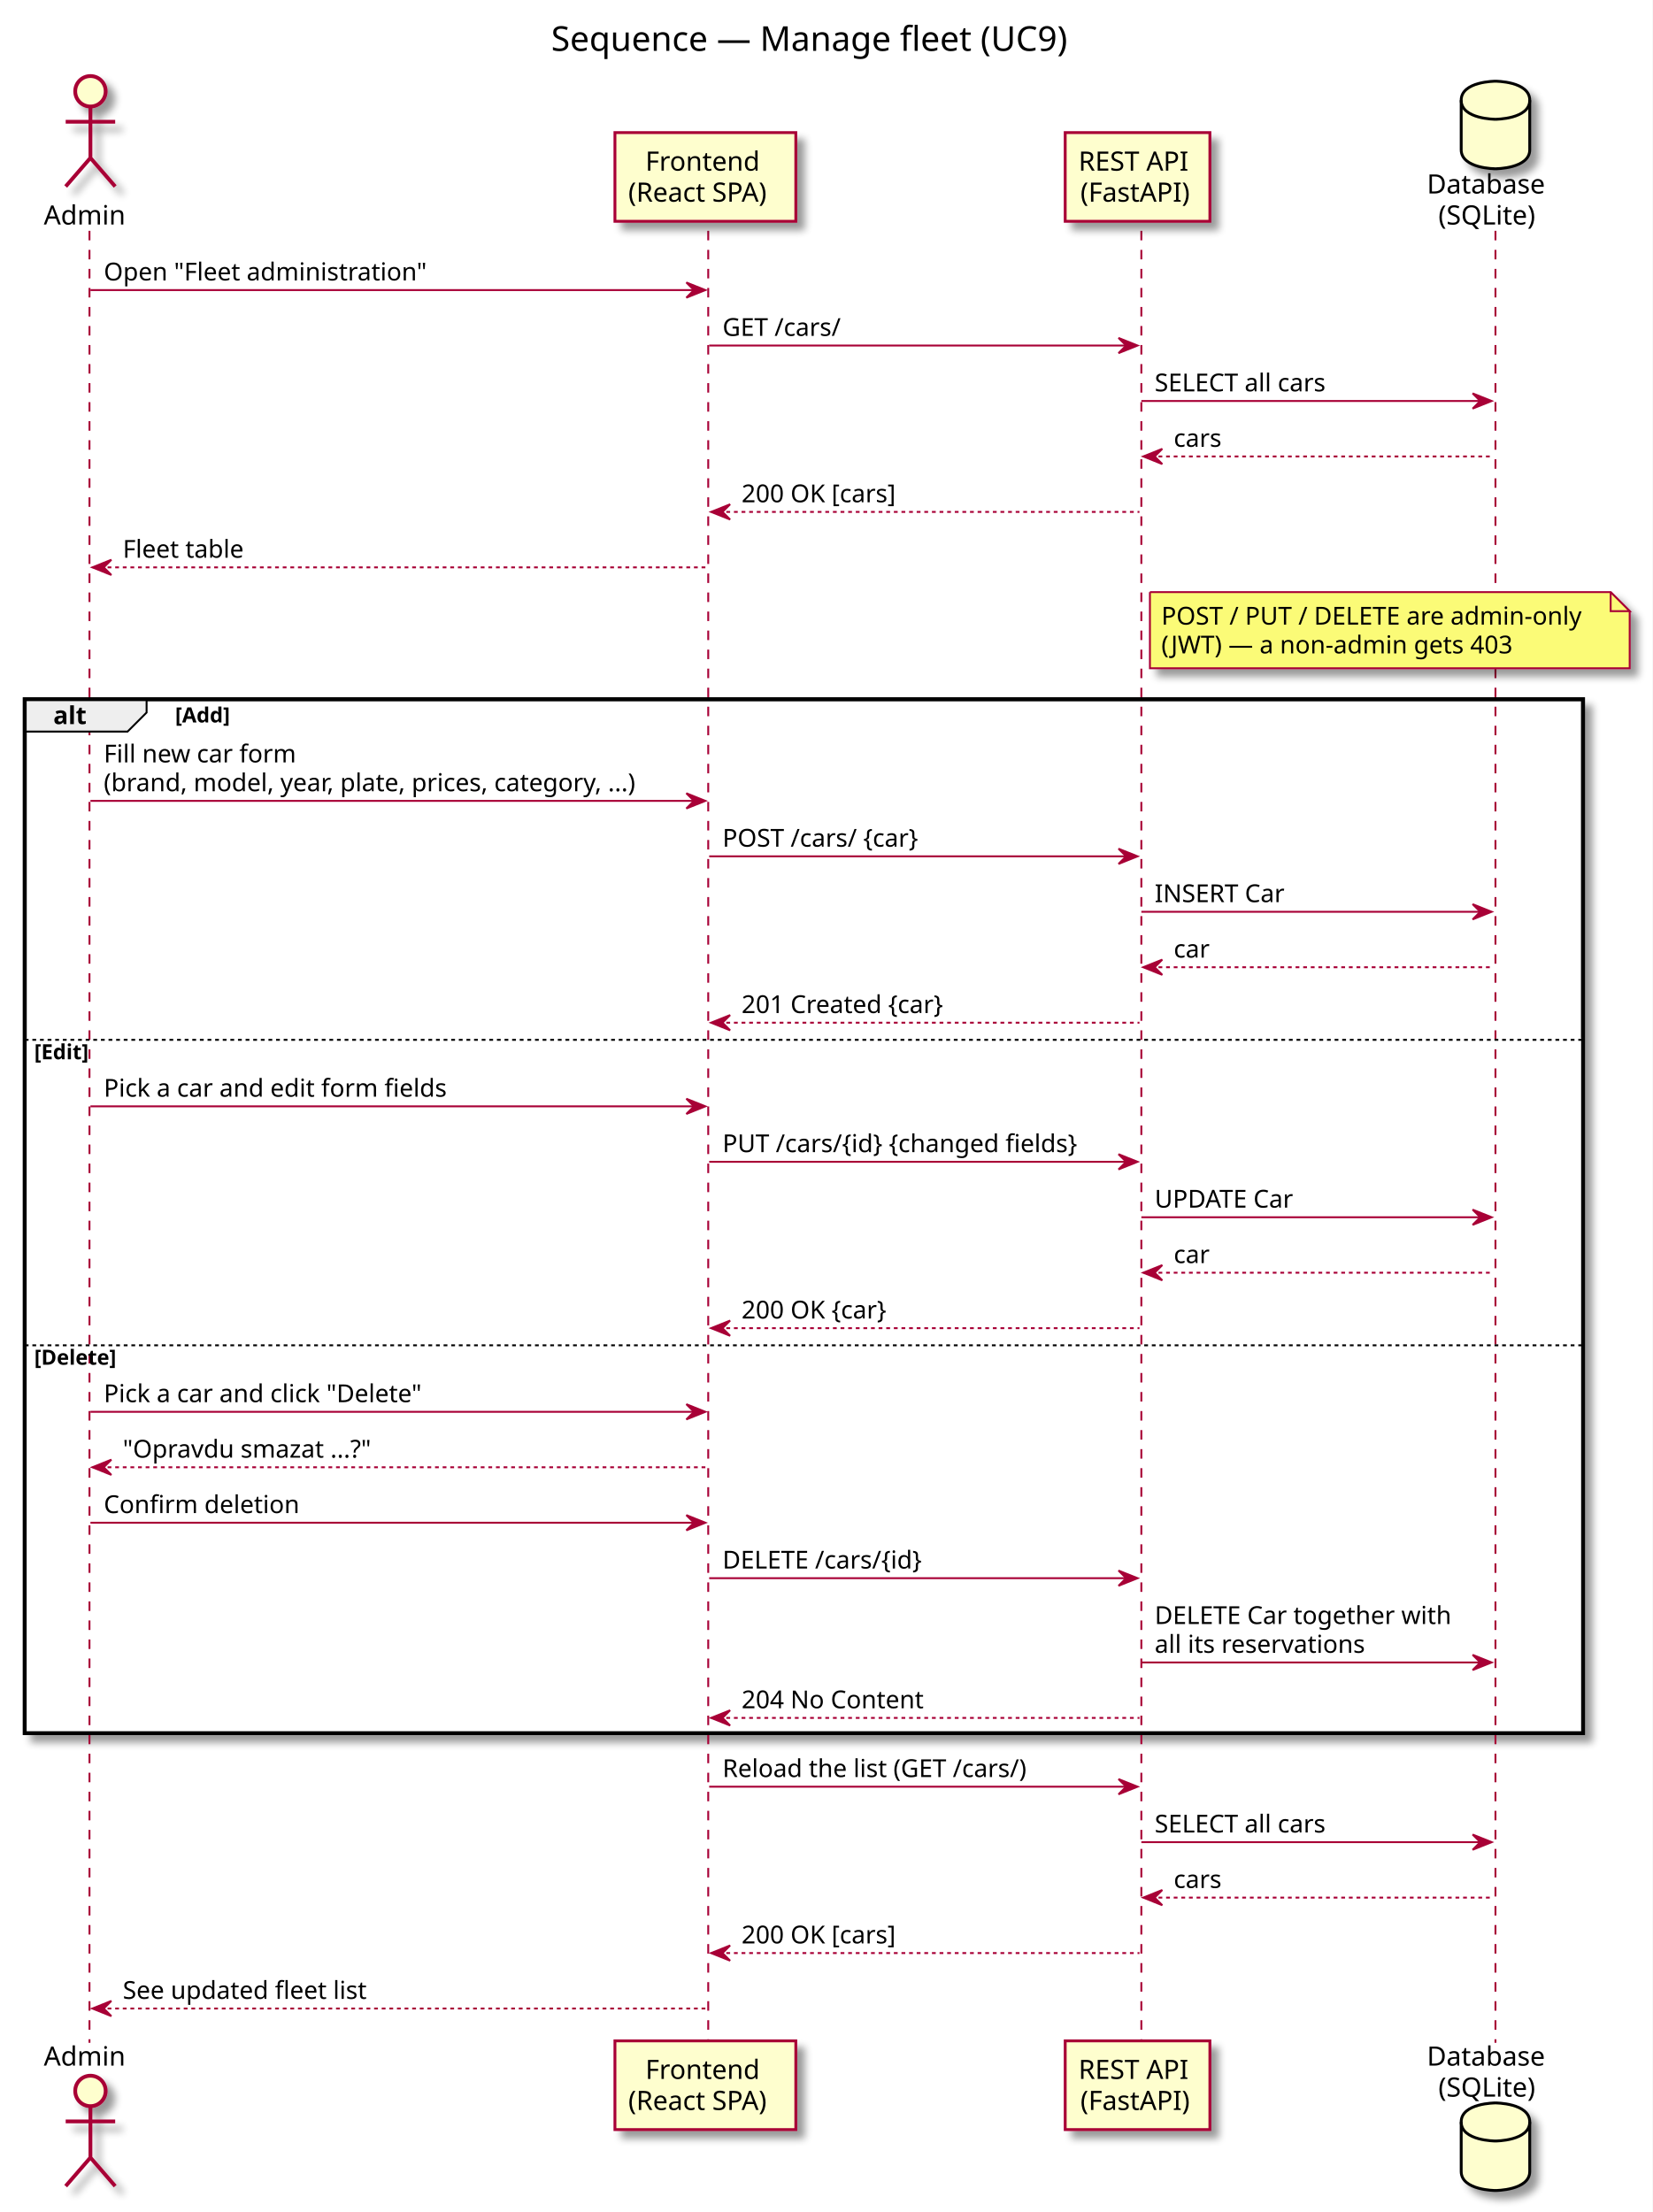
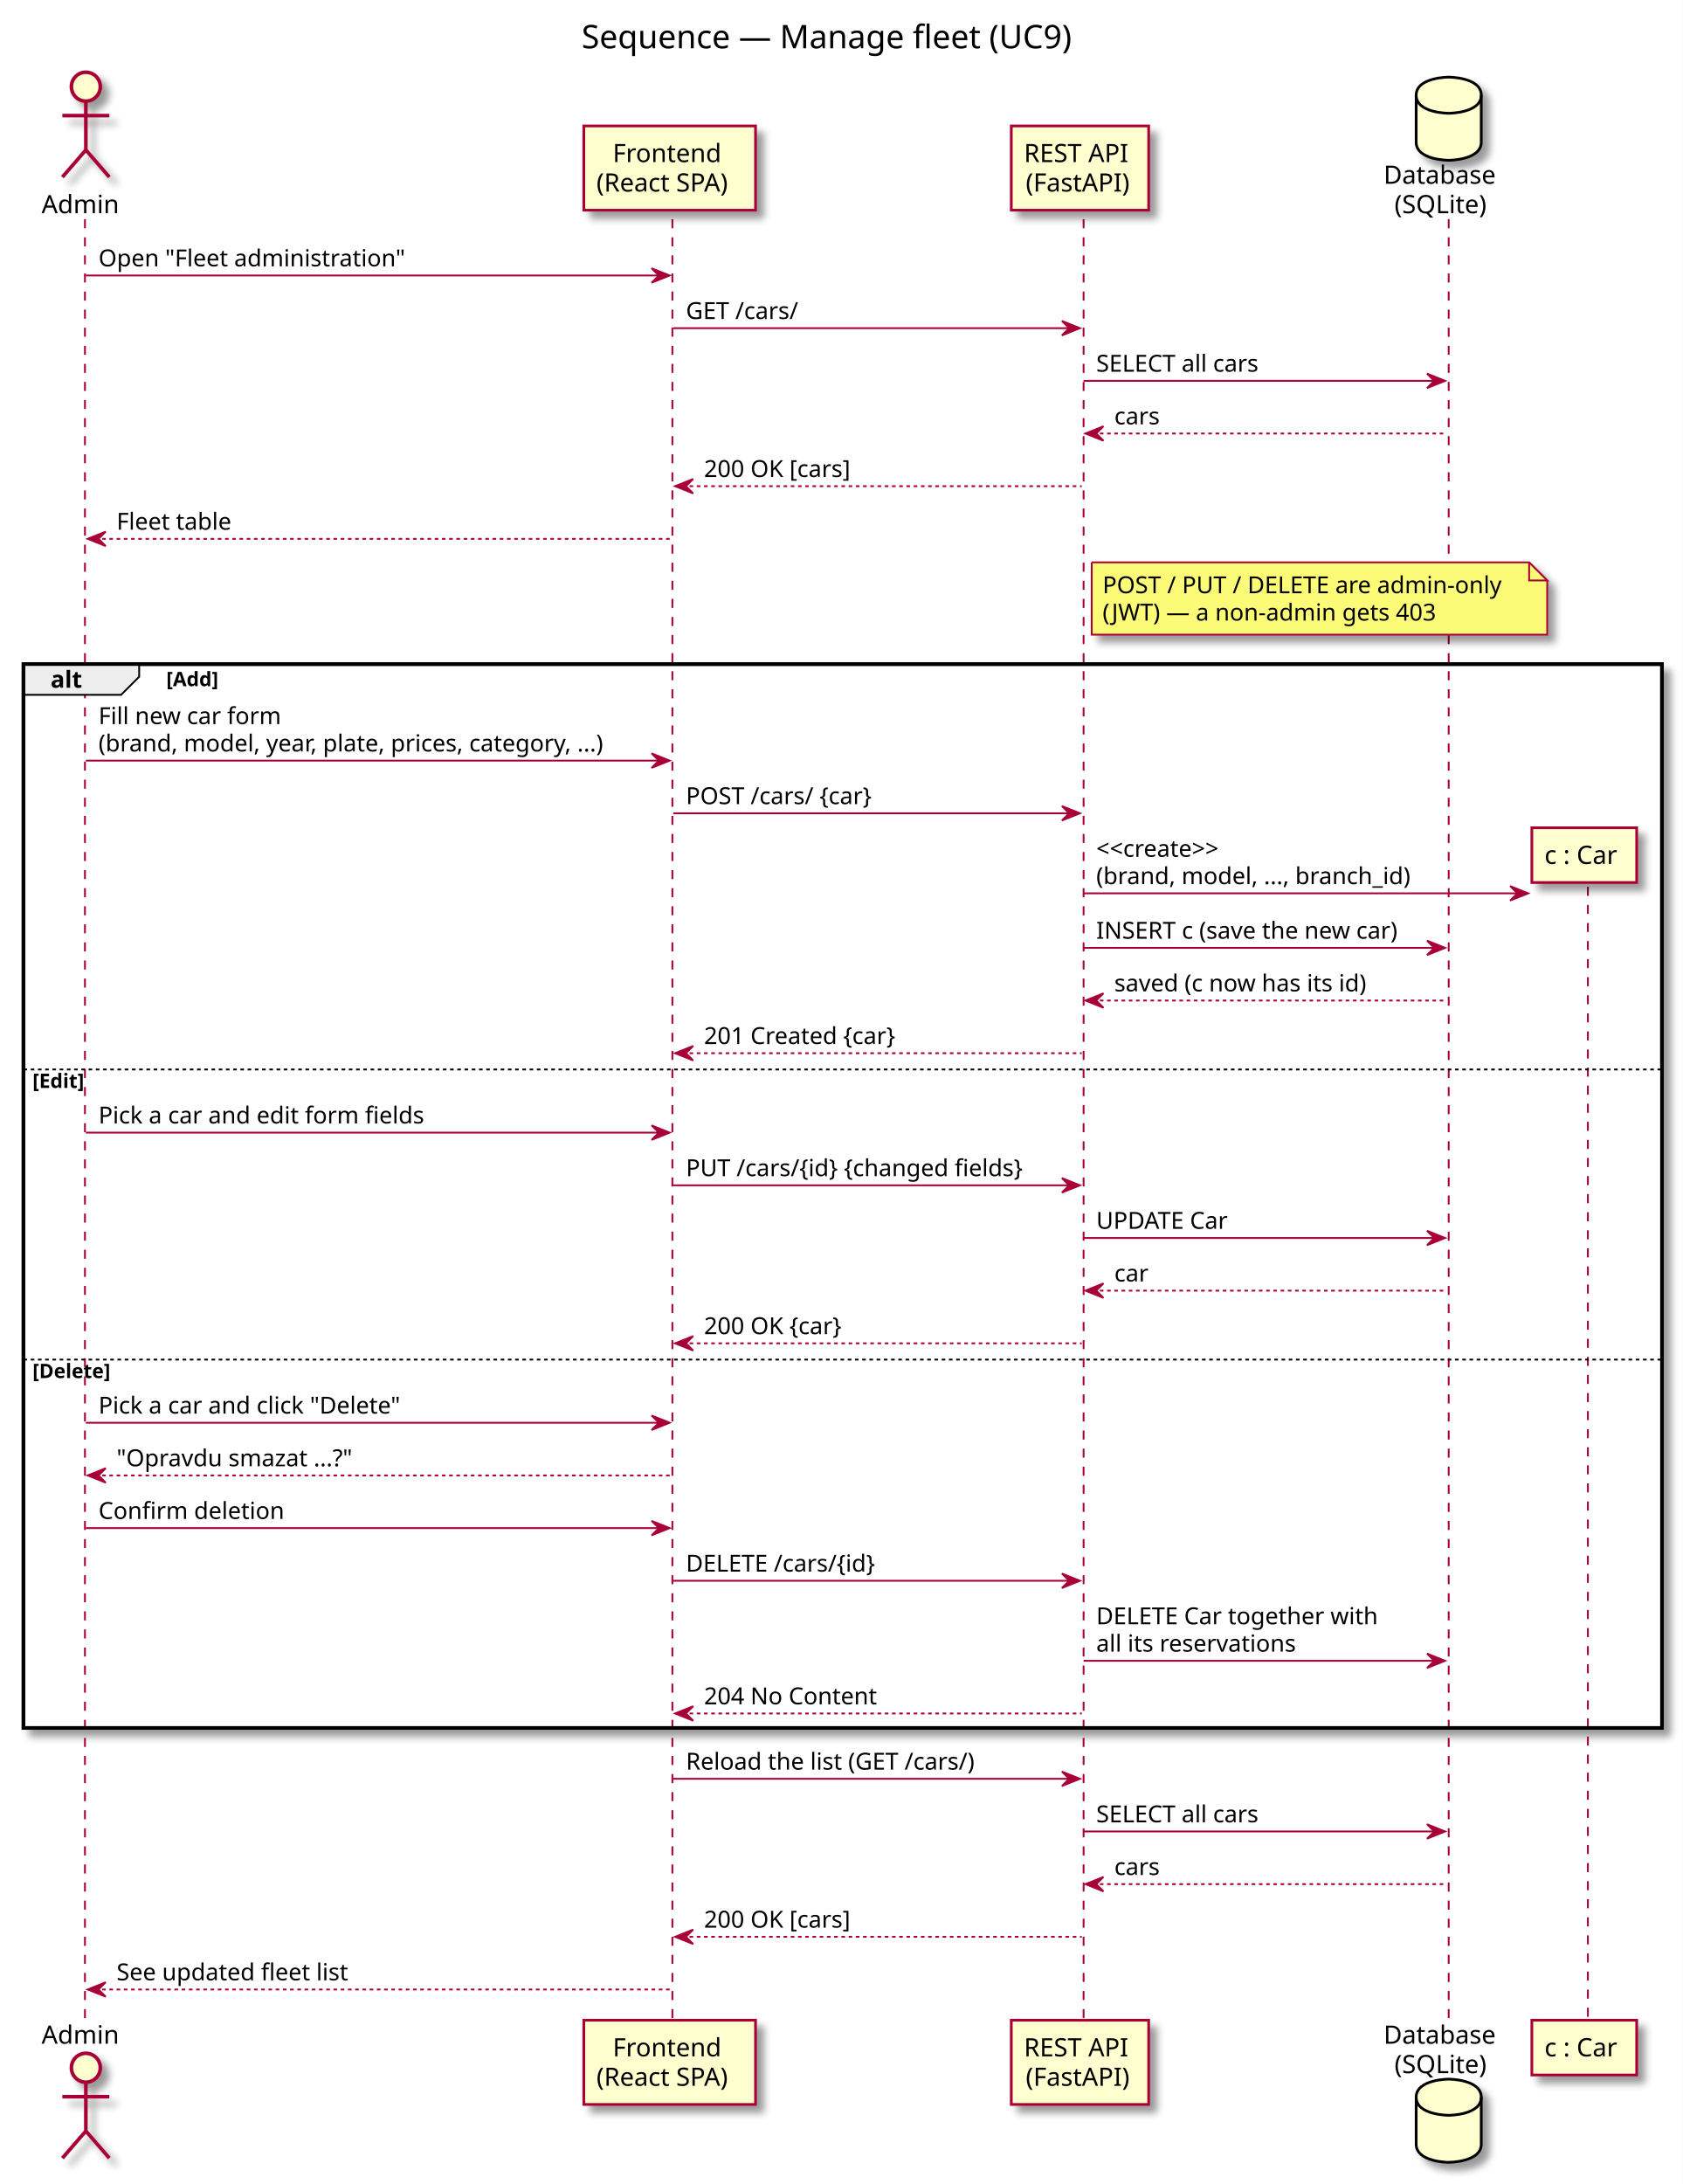
- <svg xmlns="http://www.w3.org/2000/svg" contentScriptType="application/ecmascript" contentStyleType="text/css" height="1162px" preserveAspectRatio="none" style="width:868px;height:1162px;" version="1.1" viewBox="0 0 868 1162" width="868px" zoomAndPan="magnify">
+ <svg xmlns="http://www.w3.org/2000/svg" contentScriptType="application/ecmascript" contentStyleType="text/css" height="1208px" preserveAspectRatio="none" style="width:931px;height:1208px;" version="1.1" viewBox="0 0 931 1208" width="931px" zoomAndPan="magnify">
  <rect width="100%" height="100%" fill="white" />
  <defs>
-     <filter height="300%" id="f1ac528iweirgd" width="300%" x="-1" y="-1">
+     <filter height="300%" id="fcus0icm2f5td" width="300%" x="-1" y="-1">
      <feGaussianBlur result="blurOut" stdDeviation="2.0" />
      <feColorMatrix in="blurOut" result="blurOut2" type="matrix" values="0 0 0 0 0 0 0 0 0 0 0 0 0 0 0 0 0 0 .4 0" />
      <feOffset dx="4.0" dy="4.0" in="blurOut2" result="blurOut3" />
      <feBlend in="SourceGraphic" in2="blurOut3" mode="normal" />
    </filter>
  </defs>
  <g>
-     <text fill="#000000" font-family="sans-serif" font-size="18" lengthAdjust="spacingAndGlyphs" textLength="289" x="289.5" y="26.708">Sequence — Manage fleet (UC9)</text>
-     <rect fill="#FFFFFF" filter="url(#f1ac528iweirgd)" height="543.133" style="stroke: #000000; stroke-width: 2.0;" width="818.5" x="13" y="367.312" />
-     <rect fill="#FFFFFF" height="160.469" style="stroke: none; stroke-width: 1.0;" width="818.5" x="13" y="545.242" />
-     <rect fill="#FFFFFF" height="204.734" style="stroke: none; stroke-width: 1.0;" width="818.5" x="13" y="705.711" />
-     <line style="stroke: #A80036; stroke-width: 1.0; stroke-dasharray: 5.0,5.0;" x1="47" x2="47" y1="121.25" y2="1073.109" />
-     <line style="stroke: #A80036; stroke-width: 1.0; stroke-dasharray: 5.0,5.0;" x1="372" x2="372" y1="121.25" y2="1073.109" />
-     <line style="stroke: #A80036; stroke-width: 1.0; stroke-dasharray: 5.0,5.0;" x1="599.5" x2="599.5" y1="121.25" y2="1073.109" />
-     <line style="stroke: #A80036; stroke-width: 1.0; stroke-dasharray: 5.0,5.0;" x1="785.5" x2="785.5" y1="121.25" y2="1073.109" />
+     <text fill="#000000" font-family="sans-serif" font-size="18" lengthAdjust="spacingAndGlyphs" textLength="289" x="321.75" y="26.708">Sequence — Manage fleet (UC9)</text>
+     <rect fill="#FFFFFF" filter="url(#fcus0icm2f5td)" height="588.43" style="stroke: #000000; stroke-width: 2.0;" width="906.5" x="13" y="367.312" />
+     <rect fill="#FFFFFF" height="160.469" style="stroke: none; stroke-width: 1.0;" width="906.5" x="13" y="590.539" />
+     <rect fill="#FFFFFF" height="204.734" style="stroke: none; stroke-width: 1.0;" width="906.5" x="13" y="751.008" />
+     <line style="stroke: #A80036; stroke-width: 1.0; stroke-dasharray: 5.0,5.0;" x1="47" x2="47" y1="121.25" y2="1118.406" />
+     <line style="stroke: #A80036; stroke-width: 1.0; stroke-dasharray: 5.0,5.0;" x1="372" x2="372" y1="121.25" y2="1118.406" />
+     <line style="stroke: #A80036; stroke-width: 1.0; stroke-dasharray: 5.0,5.0;" x1="599.5" x2="599.5" y1="121.25" y2="1118.406" />
+     <line style="stroke: #A80036; stroke-width: 1.0; stroke-dasharray: 5.0,5.0;" x1="801.5" x2="801.5" y1="121.25" y2="1118.406" />
+     <line style="stroke: #A80036; stroke-width: 1.0; stroke-dasharray: 5.0,5.0;" x1="878.5" x2="878.5" y1="490.492" y2="1118.406" />
    <text fill="#000000" font-family="sans-serif" font-size="14" lengthAdjust="spacingAndGlyphs" textLength="43" x="23" y="117.948">Admin</text>
-     <ellipse cx="47.5" cy="47.953" fill="#FEFECE" filter="url(#f1ac528iweirgd)" rx="8" ry="8" style="stroke: #A80036; stroke-width: 2.0;" />
-     <path d="M47.5,55.953 L47.5,82.953 M34.5,63.953 L60.5,63.953 M47.5,82.953 L34.5,97.953 M47.5,82.953 L60.5,97.953 " fill="none" filter="url(#f1ac528iweirgd)" style="stroke: #A80036; stroke-width: 2.0;" />
-     <text fill="#000000" font-family="sans-serif" font-size="14" lengthAdjust="spacingAndGlyphs" textLength="43" x="23" y="1085.104">Admin</text>
-     <ellipse cx="47.5" cy="1098.406" fill="#FEFECE" filter="url(#f1ac528iweirgd)" rx="8" ry="8" style="stroke: #A80036; stroke-width: 2.0;" />
-     <path d="M47.5,1106.406 L47.5,1133.406 M34.5,1114.406 L60.5,1114.406 M47.5,1133.406 L34.5,1148.406 M47.5,1133.406 L60.5,1148.406 " fill="none" filter="url(#f1ac528iweirgd)" style="stroke: #A80036; stroke-width: 2.0;" />
-     <rect fill="#FEFECE" filter="url(#f1ac528iweirgd)" height="46.594" style="stroke: #A80036; stroke-width: 1.5;" width="95" x="323" y="69.656" />
+     <ellipse cx="47.5" cy="47.953" fill="#FEFECE" filter="url(#fcus0icm2f5td)" rx="8" ry="8" style="stroke: #A80036; stroke-width: 2.0;" />
+     <path d="M47.5,55.953 L47.5,82.953 M34.5,63.953 L60.5,63.953 M47.5,82.953 L34.5,97.953 M47.5,82.953 L60.5,97.953 " fill="none" filter="url(#fcus0icm2f5td)" style="stroke: #A80036; stroke-width: 2.0;" />
+     <text fill="#000000" font-family="sans-serif" font-size="14" lengthAdjust="spacingAndGlyphs" textLength="43" x="23" y="1130.401">Admin</text>
+     <ellipse cx="47.5" cy="1143.703" fill="#FEFECE" filter="url(#fcus0icm2f5td)" rx="8" ry="8" style="stroke: #A80036; stroke-width: 2.0;" />
+     <path d="M47.5,1151.703 L47.5,1178.703 M34.5,1159.703 L60.5,1159.703 M47.5,1178.703 L34.5,1193.703 M47.5,1178.703 L60.5,1193.703 " fill="none" filter="url(#fcus0icm2f5td)" style="stroke: #A80036; stroke-width: 2.0;" />
+     <rect fill="#FEFECE" filter="url(#fcus0icm2f5td)" height="46.594" style="stroke: #A80036; stroke-width: 1.5;" width="95" x="323" y="69.656" />
    <text fill="#000000" font-family="sans-serif" font-size="14" lengthAdjust="spacingAndGlyphs" textLength="63" x="339" y="89.651">Frontend</text>
    <text fill="#000000" font-family="sans-serif" font-size="14" lengthAdjust="spacingAndGlyphs" textLength="81" x="330" y="105.948">(React SPA)</text>
-     <rect fill="#FEFECE" filter="url(#f1ac528iweirgd)" height="46.594" style="stroke: #A80036; stroke-width: 1.5;" width="95" x="323" y="1072.109" />
-     <text fill="#000000" font-family="sans-serif" font-size="14" lengthAdjust="spacingAndGlyphs" textLength="63" x="339" y="1092.104">Frontend</text>
-     <text fill="#000000" font-family="sans-serif" font-size="14" lengthAdjust="spacingAndGlyphs" textLength="81" x="330" y="1108.401">(React SPA)</text>
-     <rect fill="#FEFECE" filter="url(#f1ac528iweirgd)" height="46.594" style="stroke: #A80036; stroke-width: 1.5;" width="76" x="559.5" y="69.656" />
+     <rect fill="#FEFECE" filter="url(#fcus0icm2f5td)" height="46.594" style="stroke: #A80036; stroke-width: 1.5;" width="95" x="323" y="1117.406" />
+     <text fill="#000000" font-family="sans-serif" font-size="14" lengthAdjust="spacingAndGlyphs" textLength="63" x="339" y="1137.401">Frontend</text>
+     <text fill="#000000" font-family="sans-serif" font-size="14" lengthAdjust="spacingAndGlyphs" textLength="81" x="330" y="1153.698">(React SPA)</text>
+     <rect fill="#FEFECE" filter="url(#fcus0icm2f5td)" height="46.594" style="stroke: #A80036; stroke-width: 1.5;" width="76" x="559.5" y="69.656" />
    <text fill="#000000" font-family="sans-serif" font-size="14" lengthAdjust="spacingAndGlyphs" textLength="62" x="566.5" y="89.651">REST API</text>
    <text fill="#000000" font-family="sans-serif" font-size="14" lengthAdjust="spacingAndGlyphs" textLength="60" x="567.5" y="105.948">(FastAPI)</text>
-     <rect fill="#FEFECE" filter="url(#f1ac528iweirgd)" height="46.594" style="stroke: #A80036; stroke-width: 1.5;" width="76" x="559.5" y="1072.109" />
-     <text fill="#000000" font-family="sans-serif" font-size="14" lengthAdjust="spacingAndGlyphs" textLength="62" x="566.5" y="1092.104">REST API</text>
-     <text fill="#000000" font-family="sans-serif" font-size="14" lengthAdjust="spacingAndGlyphs" textLength="60" x="567.5" y="1108.401">(FastAPI)</text>
-     <text fill="#000000" font-family="sans-serif" font-size="14" lengthAdjust="spacingAndGlyphs" textLength="66" x="749.5" y="101.651">Database</text>
-     <text fill="#000000" font-family="sans-serif" font-size="14" lengthAdjust="spacingAndGlyphs" textLength="54" x="755.5" y="117.948">(SQLite)</text>
-     <path d="M767.5,52.656 C767.5,42.656 785.5,42.656 785.5,42.656 C785.5,42.656 803.5,42.656 803.5,52.656 L803.5,78.656 C803.5,88.656 785.5,88.656 785.5,88.656 C785.5,88.656 767.5,88.656 767.5,78.656 L767.5,52.656 " fill="#FEFECE" filter="url(#f1ac528iweirgd)" style="stroke: #000000; stroke-width: 1.5;" />
-     <path d="M767.5,52.656 C767.5,62.656 785.5,62.656 785.5,62.656 C785.5,62.656 803.5,62.656 803.5,52.656 " fill="none" style="stroke: #000000; stroke-width: 1.5;" />
-     <text fill="#000000" font-family="sans-serif" font-size="14" lengthAdjust="spacingAndGlyphs" textLength="66" x="749.5" y="1085.104">Database</text>
-     <text fill="#000000" font-family="sans-serif" font-size="14" lengthAdjust="spacingAndGlyphs" textLength="54" x="755.5" y="1101.401">(SQLite)</text>
-     <path d="M767.5,1114.703 C767.5,1104.703 785.5,1104.703 785.5,1104.703 C785.5,1104.703 803.5,1104.703 803.5,1114.703 L803.5,1140.703 C803.5,1150.703 785.5,1150.703 785.5,1150.703 C785.5,1150.703 767.5,1150.703 767.5,1140.703 L767.5,1114.703 " fill="#FEFECE" filter="url(#f1ac528iweirgd)" style="stroke: #000000; stroke-width: 1.5;" />
-     <path d="M767.5,1114.703 C767.5,1124.703 785.5,1124.703 785.5,1124.703 C785.5,1124.703 803.5,1124.703 803.5,1114.703 " fill="none" style="stroke: #000000; stroke-width: 1.5;" />
+     <rect fill="#FEFECE" filter="url(#fcus0icm2f5td)" height="46.594" style="stroke: #A80036; stroke-width: 1.5;" width="76" x="559.5" y="1117.406" />
+     <text fill="#000000" font-family="sans-serif" font-size="14" lengthAdjust="spacingAndGlyphs" textLength="62" x="566.5" y="1137.401">REST API</text>
+     <text fill="#000000" font-family="sans-serif" font-size="14" lengthAdjust="spacingAndGlyphs" textLength="60" x="567.5" y="1153.698">(FastAPI)</text>
+     <text fill="#000000" font-family="sans-serif" font-size="14" lengthAdjust="spacingAndGlyphs" textLength="66" x="765.5" y="101.651">Database</text>
+     <text fill="#000000" font-family="sans-serif" font-size="14" lengthAdjust="spacingAndGlyphs" textLength="54" x="771.5" y="117.948">(SQLite)</text>
+     <path d="M783.5,52.656 C783.5,42.656 801.5,42.656 801.5,42.656 C801.5,42.656 819.5,42.656 819.5,52.656 L819.5,78.656 C819.5,88.656 801.5,88.656 801.5,88.656 C801.5,88.656 783.5,88.656 783.5,78.656 L783.5,52.656 " fill="#FEFECE" filter="url(#fcus0icm2f5td)" style="stroke: #000000; stroke-width: 1.5;" />
+     <path d="M783.5,52.656 C783.5,62.656 801.5,62.656 801.5,62.656 C801.5,62.656 819.5,62.656 819.5,52.656 " fill="none" style="stroke: #000000; stroke-width: 1.5;" />
+     <text fill="#000000" font-family="sans-serif" font-size="14" lengthAdjust="spacingAndGlyphs" textLength="66" x="765.5" y="1130.401">Database</text>
+     <text fill="#000000" font-family="sans-serif" font-size="14" lengthAdjust="spacingAndGlyphs" textLength="54" x="771.5" y="1146.698">(SQLite)</text>
+     <path d="M783.5,1160 C783.5,1150 801.5,1150 801.5,1150 C801.5,1150 819.5,1150 819.5,1160 L819.5,1186 C819.5,1196 801.5,1196 801.5,1196 C801.5,1196 783.5,1196 783.5,1186 L783.5,1160 " fill="#FEFECE" filter="url(#fcus0icm2f5td)" style="stroke: #000000; stroke-width: 1.5;" />
+     <path d="M783.5,1160 C783.5,1170 801.5,1170 801.5,1170 C801.5,1170 819.5,1170 819.5,1160 " fill="none" style="stroke: #000000; stroke-width: 1.5;" />
+     <rect fill="#FEFECE" filter="url(#fcus0icm2f5td)" height="30.297" style="stroke: #A80036; stroke-width: 1.5;" width="58" x="847.5" y="1117.406" />
+     <text fill="#000000" font-family="sans-serif" font-size="14" lengthAdjust="spacingAndGlyphs" textLength="44" x="854.5" y="1137.401">c : Car</text>
    <polygon fill="#A80036" points="360.5,148.383,370.5,152.383,360.5,156.383,364.5,152.383" style="stroke: #A80036; stroke-width: 1.0;" />
    <line style="stroke: #A80036; stroke-width: 1.0;" x1="47.5" x2="366.5" y1="152.383" y2="152.383" />
    <text fill="#000000" font-family="sans-serif" font-size="13" lengthAdjust="spacingAndGlyphs" textLength="175" x="54.5" y="147.317">Open "Fleet administration"</text>
    <polygon fill="#A80036" points="587.5,177.516,597.5,181.516,587.5,185.516,591.5,181.516" style="stroke: #A80036; stroke-width: 1.0;" />
    <line style="stroke: #A80036; stroke-width: 1.0;" x1="372.5" x2="593.5" y1="181.516" y2="181.516" />
    <text fill="#000000" font-family="sans-serif" font-size="13" lengthAdjust="spacingAndGlyphs" textLength="64" x="379.5" y="176.45">GET /cars/</text>
-     <polygon fill="#A80036" points="773.5,206.648,783.5,210.648,773.5,214.648,777.5,210.648" style="stroke: #A80036; stroke-width: 1.0;" />
-     <line style="stroke: #A80036; stroke-width: 1.0;" x1="599.5" x2="779.5" y1="210.648" y2="210.648" />
+     <polygon fill="#A80036" points="789.5,206.648,799.5,210.648,789.5,214.648,793.5,210.648" style="stroke: #A80036; stroke-width: 1.0;" />
+     <line style="stroke: #A80036; stroke-width: 1.0;" x1="599.5" x2="795.5" y1="210.648" y2="210.648" />
    <text fill="#000000" font-family="sans-serif" font-size="13" lengthAdjust="spacingAndGlyphs" textLength="97" x="606.5" y="205.583">SELECT all cars</text>
    <polygon fill="#A80036" points="610.5,235.781,600.5,239.781,610.5,243.781,606.5,239.781" style="stroke: #A80036; stroke-width: 1.0;" />
-     <line style="stroke: #A80036; stroke-width: 1.0; stroke-dasharray: 2.0,2.0;" x1="604.5" x2="784.5" y1="239.781" y2="239.781" />
+     <line style="stroke: #A80036; stroke-width: 1.0; stroke-dasharray: 2.0,2.0;" x1="604.5" x2="800.5" y1="239.781" y2="239.781" />
    <text fill="#000000" font-family="sans-serif" font-size="13" lengthAdjust="spacingAndGlyphs" textLength="27" x="616.5" y="234.715">cars</text>
    <polygon fill="#A80036" points="383.5,264.914,373.5,268.914,383.5,272.914,379.5,268.914" style="stroke: #A80036; stroke-width: 1.0;" />
    <line style="stroke: #A80036; stroke-width: 1.0; stroke-dasharray: 2.0,2.0;" x1="377.5" x2="598.5" y1="268.914" y2="268.914" />
    <text fill="#000000" font-family="sans-serif" font-size="13" lengthAdjust="spacingAndGlyphs" textLength="87" x="389.5" y="263.848">200 OK [cars]</text>
    <polygon fill="#A80036" points="58.5,294.047,48.5,298.047,58.5,302.047,54.5,298.047" style="stroke: #A80036; stroke-width: 1.0;" />
    <line style="stroke: #A80036; stroke-width: 1.0; stroke-dasharray: 2.0,2.0;" x1="52.5" x2="371.5" y1="298.047" y2="298.047" />
    <text fill="#000000" font-family="sans-serif" font-size="13" lengthAdjust="spacingAndGlyphs" textLength="67" x="64.5" y="292.981">Fleet table</text>
-     <path d="M604,311.047 L604,351.047 L856,351.047 L856,321.047 L846,311.047 L604,311.047 " fill="#FBFB77" filter="url(#f1ac528iweirgd)" style="stroke: #A80036; stroke-width: 1.0;" />
+     <path d="M604,311.047 L604,351.047 L856,351.047 L856,321.047 L846,311.047 L604,311.047 " fill="#FBFB77" filter="url(#fcus0icm2f5td)" style="stroke: #A80036; stroke-width: 1.0;" />
    <path d="M846,311.047 L846,321.047 L856,321.047 L846,311.047 " fill="#FBFB77" style="stroke: #A80036; stroke-width: 1.0;" />
    <text fill="#000000" font-family="sans-serif" font-size="13" lengthAdjust="spacingAndGlyphs" textLength="231" x="610" y="328.114">POST / PUT / DELETE are admin-only</text>
    <text fill="#000000" font-family="sans-serif" font-size="13" lengthAdjust="spacingAndGlyphs" textLength="193" x="610" y="343.247">(JWT) — a non-admin gets 403</text>
    <path d="M13,367.312 L77,367.312 L77,374.312 L67,384.312 L13,384.312 L13,367.312 " fill="#EEEEEE" style="stroke: #000000; stroke-width: 1.0;" />
-     <rect fill="none" height="543.133" style="stroke: #000000; stroke-width: 2.0;" width="818.5" x="13" y="367.312" />
+     <rect fill="none" height="588.43" style="stroke: #000000; stroke-width: 2.0;" width="906.5" x="13" y="367.312" />
    <text fill="#000000" font-family="sans-serif" font-size="13" font-weight="bold" lengthAdjust="spacingAndGlyphs" textLength="19" x="28" y="380.379">alt</text>
    <text fill="#000000" font-family="sans-serif" font-size="11" font-weight="bold" lengthAdjust="spacingAndGlyphs" textLength="34" x="92" y="379.523">[Add]</text>
    <polygon fill="#A80036" points="360.5,416.711,370.5,420.711,360.5,424.711,364.5,420.711" style="stroke: #A80036; stroke-width: 1.0;" />
    <line style="stroke: #A80036; stroke-width: 1.0;" x1="47.5" x2="366.5" y1="420.711" y2="420.711" />
    <text fill="#000000" font-family="sans-serif" font-size="13" lengthAdjust="spacingAndGlyphs" textLength="103" x="54.5" y="400.512">Fill new car form</text>
    <text fill="#000000" font-family="sans-serif" font-size="13" lengthAdjust="spacingAndGlyphs" textLength="301" x="54.5" y="415.645">(brand, model, year, plate, prices, category, ...)</text>
    <polygon fill="#A80036" points="587.5,445.844,597.5,449.844,587.5,453.844,591.5,449.844" style="stroke: #A80036; stroke-width: 1.0;" />
    <line style="stroke: #A80036; stroke-width: 1.0;" x1="372.5" x2="593.5" y1="449.844" y2="449.844" />
    <text fill="#000000" font-family="sans-serif" font-size="13" lengthAdjust="spacingAndGlyphs" textLength="113" x="379.5" y="444.778">POST /cars/ {car}</text>
-     <polygon fill="#A80036" points="773.5,474.977,783.5,478.977,773.5,482.977,777.5,478.977" style="stroke: #A80036; stroke-width: 1.0;" />
-     <line style="stroke: #A80036; stroke-width: 1.0;" x1="599.5" x2="779.5" y1="478.977" y2="478.977" />
-     <text fill="#000000" font-family="sans-serif" font-size="13" lengthAdjust="spacingAndGlyphs" textLength="71" x="606.5" y="473.911">INSERT Car</text>
-     <polygon fill="#A80036" points="610.5,504.109,600.5,508.109,610.5,512.109,606.5,508.109" style="stroke: #A80036; stroke-width: 1.0;" />
-     <line style="stroke: #A80036; stroke-width: 1.0; stroke-dasharray: 2.0,2.0;" x1="604.5" x2="784.5" y1="508.109" y2="508.109" />
-     <text fill="#000000" font-family="sans-serif" font-size="13" lengthAdjust="spacingAndGlyphs" textLength="20" x="616.5" y="503.043">car</text>
-     <polygon fill="#A80036" points="383.5,533.242,373.5,537.242,383.5,541.242,379.5,537.242" style="stroke: #A80036; stroke-width: 1.0;" />
-     <line style="stroke: #A80036; stroke-width: 1.0; stroke-dasharray: 2.0,2.0;" x1="377.5" x2="598.5" y1="537.242" y2="537.242" />
-     <text fill="#000000" font-family="sans-serif" font-size="13" lengthAdjust="spacingAndGlyphs" textLength="119" x="389.5" y="532.176">201 Created {car}</text>
-     <line style="stroke: #000000; stroke-width: 1.0; stroke-dasharray: 2.0,2.0;" x1="13" x2="831.5" y1="546.242" y2="546.242" />
-     <text fill="#000000" font-family="sans-serif" font-size="11" font-weight="bold" lengthAdjust="spacingAndGlyphs" textLength="35" x="18" y="556.453">[Edit]</text>
-     <polygon fill="#A80036" points="360.5,577.18,370.5,581.18,360.5,585.18,364.5,581.18" style="stroke: #A80036; stroke-width: 1.0;" />
-     <line style="stroke: #A80036; stroke-width: 1.0;" x1="47.5" x2="366.5" y1="581.18" y2="581.18" />
-     <text fill="#000000" font-family="sans-serif" font-size="13" lengthAdjust="spacingAndGlyphs" textLength="188" x="54.5" y="576.114">Pick a car and edit form fields</text>
-     <polygon fill="#A80036" points="587.5,606.312,597.5,610.312,587.5,614.312,591.5,610.312" style="stroke: #A80036; stroke-width: 1.0;" />
-     <line style="stroke: #A80036; stroke-width: 1.0;" x1="372.5" x2="593.5" y1="610.312" y2="610.312" />
-     <text fill="#000000" font-family="sans-serif" font-size="13" lengthAdjust="spacingAndGlyphs" textLength="203" x="379.5" y="605.247">PUT /cars/{id} {changed fields}</text>
-     <polygon fill="#A80036" points="773.5,635.445,783.5,639.445,773.5,643.445,777.5,639.445" style="stroke: #A80036; stroke-width: 1.0;" />
-     <line style="stroke: #A80036; stroke-width: 1.0;" x1="599.5" x2="779.5" y1="639.445" y2="639.445" />
-     <text fill="#000000" font-family="sans-serif" font-size="13" lengthAdjust="spacingAndGlyphs" textLength="78" x="606.5" y="634.379">UPDATE Car</text>
-     <polygon fill="#A80036" points="610.5,664.578,600.5,668.578,610.5,672.578,606.5,668.578" style="stroke: #A80036; stroke-width: 1.0;" />
-     <line style="stroke: #A80036; stroke-width: 1.0; stroke-dasharray: 2.0,2.0;" x1="604.5" x2="784.5" y1="668.578" y2="668.578" />
-     <text fill="#000000" font-family="sans-serif" font-size="13" lengthAdjust="spacingAndGlyphs" textLength="20" x="616.5" y="663.512">car</text>
-     <polygon fill="#A80036" points="383.5,693.711,373.5,697.711,383.5,701.711,379.5,697.711" style="stroke: #A80036; stroke-width: 1.0;" />
-     <line style="stroke: #A80036; stroke-width: 1.0; stroke-dasharray: 2.0,2.0;" x1="377.5" x2="598.5" y1="697.711" y2="697.711" />
-     <text fill="#000000" font-family="sans-serif" font-size="13" lengthAdjust="spacingAndGlyphs" textLength="86" x="389.5" y="692.645">200 OK {car}</text>
-     <line style="stroke: #000000; stroke-width: 1.0; stroke-dasharray: 2.0,2.0;" x1="13" x2="831.5" y1="706.711" y2="706.711" />
-     <text fill="#000000" font-family="sans-serif" font-size="11" font-weight="bold" lengthAdjust="spacingAndGlyphs" textLength="52" x="18" y="716.921">[Delete]</text>
-     <polygon fill="#A80036" points="360.5,737.648,370.5,741.648,360.5,745.648,364.5,741.648" style="stroke: #A80036; stroke-width: 1.0;" />
-     <line style="stroke: #A80036; stroke-width: 1.0;" x1="47.5" x2="366.5" y1="741.648" y2="741.648" />
-     <text fill="#000000" font-family="sans-serif" font-size="13" lengthAdjust="spacingAndGlyphs" textLength="176" x="54.5" y="736.582">Pick a car and click "Delete"</text>
-     <polygon fill="#A80036" points="58.5,766.781,48.5,770.781,58.5,774.781,54.5,770.781" style="stroke: #A80036; stroke-width: 1.0;" />
-     <line style="stroke: #A80036; stroke-width: 1.0; stroke-dasharray: 2.0,2.0;" x1="52.5" x2="371.5" y1="770.781" y2="770.781" />
-     <text fill="#000000" font-family="sans-serif" font-size="13" lengthAdjust="spacingAndGlyphs" textLength="139" x="64.5" y="765.715">"Opravdu smazat ...?"</text>
-     <polygon fill="#A80036" points="360.5,795.914,370.5,799.914,360.5,803.914,364.5,799.914" style="stroke: #A80036; stroke-width: 1.0;" />
-     <line style="stroke: #A80036; stroke-width: 1.0;" x1="47.5" x2="366.5" y1="799.914" y2="799.914" />
-     <text fill="#000000" font-family="sans-serif" font-size="13" lengthAdjust="spacingAndGlyphs" textLength="105" x="54.5" y="794.848">Confirm deletion</text>
-     <polygon fill="#A80036" points="587.5,825.047,597.5,829.047,587.5,833.047,591.5,829.047" style="stroke: #A80036; stroke-width: 1.0;" />
-     <line style="stroke: #A80036; stroke-width: 1.0;" x1="372.5" x2="593.5" y1="829.047" y2="829.047" />
-     <text fill="#000000" font-family="sans-serif" font-size="13" lengthAdjust="spacingAndGlyphs" textLength="114" x="379.5" y="823.981">DELETE /cars/{id}</text>
-     <polygon fill="#A80036" points="773.5,869.312,783.5,873.312,773.5,877.312,777.5,873.312" style="stroke: #A80036; stroke-width: 1.0;" />
-     <line style="stroke: #A80036; stroke-width: 1.0;" x1="599.5" x2="779.5" y1="873.312" y2="873.312" />
-     <text fill="#000000" font-family="sans-serif" font-size="13" lengthAdjust="spacingAndGlyphs" textLength="162" x="606.5" y="853.114">DELETE Car together with</text>
-     <text fill="#000000" font-family="sans-serif" font-size="13" lengthAdjust="spacingAndGlyphs" textLength="116" x="606.5" y="868.247">all its reservations</text>
-     <polygon fill="#A80036" points="383.5,898.445,373.5,902.445,383.5,906.445,379.5,902.445" style="stroke: #A80036; stroke-width: 1.0;" />
-     <line style="stroke: #A80036; stroke-width: 1.0; stroke-dasharray: 2.0,2.0;" x1="377.5" x2="598.5" y1="902.445" y2="902.445" />
-     <text fill="#000000" font-family="sans-serif" font-size="13" lengthAdjust="spacingAndGlyphs" textLength="101" x="389.5" y="897.379">204 No Content</text>
-     <polygon fill="#A80036" points="587.5,934.578,597.5,938.578,587.5,942.578,591.5,938.578" style="stroke: #A80036; stroke-width: 1.0;" />
-     <line style="stroke: #A80036; stroke-width: 1.0;" x1="372.5" x2="593.5" y1="938.578" y2="938.578" />
-     <text fill="#000000" font-family="sans-serif" font-size="13" lengthAdjust="spacingAndGlyphs" textLength="168" x="379.5" y="933.512">Reload the list (GET /cars/)</text>
-     <polygon fill="#A80036" points="773.5,963.711,783.5,967.711,773.5,971.711,777.5,967.711" style="stroke: #A80036; stroke-width: 1.0;" />
-     <line style="stroke: #A80036; stroke-width: 1.0;" x1="599.5" x2="779.5" y1="967.711" y2="967.711" />
-     <text fill="#000000" font-family="sans-serif" font-size="13" lengthAdjust="spacingAndGlyphs" textLength="97" x="606.5" y="962.645">SELECT all cars</text>
-     <polygon fill="#A80036" points="610.5,992.844,600.5,996.844,610.5,1000.844,606.5,996.844" style="stroke: #A80036; stroke-width: 1.0;" />
-     <line style="stroke: #A80036; stroke-width: 1.0; stroke-dasharray: 2.0,2.0;" x1="604.5" x2="784.5" y1="996.844" y2="996.844" />
-     <text fill="#000000" font-family="sans-serif" font-size="13" lengthAdjust="spacingAndGlyphs" textLength="27" x="616.5" y="991.778">cars</text>
-     <polygon fill="#A80036" points="383.5,1021.977,373.5,1025.977,383.5,1029.977,379.5,1025.977" style="stroke: #A80036; stroke-width: 1.0;" />
-     <line style="stroke: #A80036; stroke-width: 1.0; stroke-dasharray: 2.0,2.0;" x1="377.5" x2="598.5" y1="1025.977" y2="1025.977" />
-     <text fill="#000000" font-family="sans-serif" font-size="13" lengthAdjust="spacingAndGlyphs" textLength="87" x="389.5" y="1020.911">200 OK [cars]</text>
-     <polygon fill="#A80036" points="58.5,1051.109,48.5,1055.109,58.5,1059.109,54.5,1055.109" style="stroke: #A80036; stroke-width: 1.0;" />
-     <line style="stroke: #A80036; stroke-width: 1.0; stroke-dasharray: 2.0,2.0;" x1="52.5" x2="371.5" y1="1055.109" y2="1055.109" />
-     <text fill="#000000" font-family="sans-serif" font-size="13" lengthAdjust="spacingAndGlyphs" textLength="136" x="64.5" y="1050.043">See updated fleet list</text>
+     <polygon fill="#A80036" points="835.5,490.109,845.5,494.109,835.5,498.109,839.5,494.109" style="stroke: #A80036; stroke-width: 1.0;" />
+     <line style="stroke: #A80036; stroke-width: 1.0;" x1="599.5" x2="841.5" y1="494.109" y2="494.109" />
+     <text fill="#000000" font-family="sans-serif" font-size="13" lengthAdjust="spacingAndGlyphs" textLength="85" x="606.5" y="473.911">&lt;&lt;create&gt;&gt;</text>
+     <text fill="#000000" font-family="sans-serif" font-size="13" lengthAdjust="spacingAndGlyphs" textLength="185" x="606.5" y="489.043">(brand, model, ..., branch_id)</text>
+     <rect fill="#FEFECE" filter="url(#fcus0icm2f5td)" height="30.297" style="stroke: #A80036; stroke-width: 1.5;" width="58" x="847.5" y="457.844" />
+     <text fill="#000000" font-family="sans-serif" font-size="14" lengthAdjust="spacingAndGlyphs" textLength="44" x="854.5" y="477.839">c : Car</text>
+     <polygon fill="#A80036" points="789.5,520.273,799.5,524.273,789.5,528.273,793.5,524.273" style="stroke: #A80036; stroke-width: 1.0;" />
+     <line style="stroke: #A80036; stroke-width: 1.0;" x1="599.5" x2="795.5" y1="524.273" y2="524.273" />
+     <text fill="#000000" font-family="sans-serif" font-size="13" lengthAdjust="spacingAndGlyphs" textLength="178" x="606.5" y="519.207">INSERT c (save the new car)</text>
+     <polygon fill="#A80036" points="610.5,549.406,600.5,553.406,610.5,557.406,606.5,553.406" style="stroke: #A80036; stroke-width: 1.0;" />
+     <line style="stroke: #A80036; stroke-width: 1.0; stroke-dasharray: 2.0,2.0;" x1="604.5" x2="800.5" y1="553.406" y2="553.406" />
+     <text fill="#000000" font-family="sans-serif" font-size="13" lengthAdjust="spacingAndGlyphs" textLength="149" x="616.5" y="548.34">saved (c now has its id)</text>
+     <polygon fill="#A80036" points="383.5,578.539,373.5,582.539,383.5,586.539,379.5,582.539" style="stroke: #A80036; stroke-width: 1.0;" />
+     <line style="stroke: #A80036; stroke-width: 1.0; stroke-dasharray: 2.0,2.0;" x1="377.5" x2="598.5" y1="582.539" y2="582.539" />
+     <text fill="#000000" font-family="sans-serif" font-size="13" lengthAdjust="spacingAndGlyphs" textLength="119" x="389.5" y="577.473">201 Created {car}</text>
+     <line style="stroke: #000000; stroke-width: 1.0; stroke-dasharray: 2.0,2.0;" x1="13" x2="919.5" y1="591.539" y2="591.539" />
+     <text fill="#000000" font-family="sans-serif" font-size="11" font-weight="bold" lengthAdjust="spacingAndGlyphs" textLength="35" x="18" y="601.75">[Edit]</text>
+     <polygon fill="#A80036" points="360.5,622.477,370.5,626.477,360.5,630.477,364.5,626.477" style="stroke: #A80036; stroke-width: 1.0;" />
+     <line style="stroke: #A80036; stroke-width: 1.0;" x1="47.5" x2="366.5" y1="626.477" y2="626.477" />
+     <text fill="#000000" font-family="sans-serif" font-size="13" lengthAdjust="spacingAndGlyphs" textLength="188" x="54.5" y="621.411">Pick a car and edit form fields</text>
+     <polygon fill="#A80036" points="587.5,651.609,597.5,655.609,587.5,659.609,591.5,655.609" style="stroke: #A80036; stroke-width: 1.0;" />
+     <line style="stroke: #A80036; stroke-width: 1.0;" x1="372.5" x2="593.5" y1="655.609" y2="655.609" />
+     <text fill="#000000" font-family="sans-serif" font-size="13" lengthAdjust="spacingAndGlyphs" textLength="203" x="379.5" y="650.543">PUT /cars/{id} {changed fields}</text>
+     <polygon fill="#A80036" points="789.5,680.742,799.5,684.742,789.5,688.742,793.5,684.742" style="stroke: #A80036; stroke-width: 1.0;" />
+     <line style="stroke: #A80036; stroke-width: 1.0;" x1="599.5" x2="795.5" y1="684.742" y2="684.742" />
+     <text fill="#000000" font-family="sans-serif" font-size="13" lengthAdjust="spacingAndGlyphs" textLength="78" x="606.5" y="679.676">UPDATE Car</text>
+     <polygon fill="#A80036" points="610.5,709.875,600.5,713.875,610.5,717.875,606.5,713.875" style="stroke: #A80036; stroke-width: 1.0;" />
+     <line style="stroke: #A80036; stroke-width: 1.0; stroke-dasharray: 2.0,2.0;" x1="604.5" x2="800.5" y1="713.875" y2="713.875" />
+     <text fill="#000000" font-family="sans-serif" font-size="13" lengthAdjust="spacingAndGlyphs" textLength="20" x="616.5" y="708.809">car</text>
+     <polygon fill="#A80036" points="383.5,739.008,373.5,743.008,383.5,747.008,379.5,743.008" style="stroke: #A80036; stroke-width: 1.0;" />
+     <line style="stroke: #A80036; stroke-width: 1.0; stroke-dasharray: 2.0,2.0;" x1="377.5" x2="598.5" y1="743.008" y2="743.008" />
+     <text fill="#000000" font-family="sans-serif" font-size="13" lengthAdjust="spacingAndGlyphs" textLength="86" x="389.5" y="737.942">200 OK {car}</text>
+     <line style="stroke: #000000; stroke-width: 1.0; stroke-dasharray: 2.0,2.0;" x1="13" x2="919.5" y1="752.008" y2="752.008" />
+     <text fill="#000000" font-family="sans-serif" font-size="11" font-weight="bold" lengthAdjust="spacingAndGlyphs" textLength="52" x="18" y="762.218">[Delete]</text>
+     <polygon fill="#A80036" points="360.5,782.945,370.5,786.945,360.5,790.945,364.5,786.945" style="stroke: #A80036; stroke-width: 1.0;" />
+     <line style="stroke: #A80036; stroke-width: 1.0;" x1="47.5" x2="366.5" y1="786.945" y2="786.945" />
+     <text fill="#000000" font-family="sans-serif" font-size="13" lengthAdjust="spacingAndGlyphs" textLength="176" x="54.5" y="781.879">Pick a car and click "Delete"</text>
+     <polygon fill="#A80036" points="58.5,812.078,48.5,816.078,58.5,820.078,54.5,816.078" style="stroke: #A80036; stroke-width: 1.0;" />
+     <line style="stroke: #A80036; stroke-width: 1.0; stroke-dasharray: 2.0,2.0;" x1="52.5" x2="371.5" y1="816.078" y2="816.078" />
+     <text fill="#000000" font-family="sans-serif" font-size="13" lengthAdjust="spacingAndGlyphs" textLength="139" x="64.5" y="811.012">"Opravdu smazat ...?"</text>
+     <polygon fill="#A80036" points="360.5,841.211,370.5,845.211,360.5,849.211,364.5,845.211" style="stroke: #A80036; stroke-width: 1.0;" />
+     <line style="stroke: #A80036; stroke-width: 1.0;" x1="47.5" x2="366.5" y1="845.211" y2="845.211" />
+     <text fill="#000000" font-family="sans-serif" font-size="13" lengthAdjust="spacingAndGlyphs" textLength="105" x="54.5" y="840.145">Confirm deletion</text>
+     <polygon fill="#A80036" points="587.5,870.344,597.5,874.344,587.5,878.344,591.5,874.344" style="stroke: #A80036; stroke-width: 1.0;" />
+     <line style="stroke: #A80036; stroke-width: 1.0;" x1="372.5" x2="593.5" y1="874.344" y2="874.344" />
+     <text fill="#000000" font-family="sans-serif" font-size="13" lengthAdjust="spacingAndGlyphs" textLength="114" x="379.5" y="869.278">DELETE /cars/{id}</text>
+     <polygon fill="#A80036" points="789.5,914.609,799.5,918.609,789.5,922.609,793.5,918.609" style="stroke: #A80036; stroke-width: 1.0;" />
+     <line style="stroke: #A80036; stroke-width: 1.0;" x1="599.5" x2="795.5" y1="918.609" y2="918.609" />
+     <text fill="#000000" font-family="sans-serif" font-size="13" lengthAdjust="spacingAndGlyphs" textLength="162" x="606.5" y="898.411">DELETE Car together with</text>
+     <text fill="#000000" font-family="sans-serif" font-size="13" lengthAdjust="spacingAndGlyphs" textLength="116" x="606.5" y="913.543">all its reservations</text>
+     <polygon fill="#A80036" points="383.5,943.742,373.5,947.742,383.5,951.742,379.5,947.742" style="stroke: #A80036; stroke-width: 1.0;" />
+     <line style="stroke: #A80036; stroke-width: 1.0; stroke-dasharray: 2.0,2.0;" x1="377.5" x2="598.5" y1="947.742" y2="947.742" />
+     <text fill="#000000" font-family="sans-serif" font-size="13" lengthAdjust="spacingAndGlyphs" textLength="101" x="389.5" y="942.676">204 No Content</text>
+     <polygon fill="#A80036" points="587.5,979.875,597.5,983.875,587.5,987.875,591.5,983.875" style="stroke: #A80036; stroke-width: 1.0;" />
+     <line style="stroke: #A80036; stroke-width: 1.0;" x1="372.5" x2="593.5" y1="983.875" y2="983.875" />
+     <text fill="#000000" font-family="sans-serif" font-size="13" lengthAdjust="spacingAndGlyphs" textLength="168" x="379.5" y="978.809">Reload the list (GET /cars/)</text>
+     <polygon fill="#A80036" points="789.5,1009.008,799.5,1013.008,789.5,1017.008,793.5,1013.008" style="stroke: #A80036; stroke-width: 1.0;" />
+     <line style="stroke: #A80036; stroke-width: 1.0;" x1="599.5" x2="795.5" y1="1013.008" y2="1013.008" />
+     <text fill="#000000" font-family="sans-serif" font-size="13" lengthAdjust="spacingAndGlyphs" textLength="97" x="606.5" y="1007.942">SELECT all cars</text>
+     <polygon fill="#A80036" points="610.5,1038.141,600.5,1042.141,610.5,1046.141,606.5,1042.141" style="stroke: #A80036; stroke-width: 1.0;" />
+     <line style="stroke: #A80036; stroke-width: 1.0; stroke-dasharray: 2.0,2.0;" x1="604.5" x2="800.5" y1="1042.141" y2="1042.141" />
+     <text fill="#000000" font-family="sans-serif" font-size="13" lengthAdjust="spacingAndGlyphs" textLength="27" x="616.5" y="1037.075">cars</text>
+     <polygon fill="#A80036" points="383.5,1067.273,373.5,1071.273,383.5,1075.273,379.5,1071.273" style="stroke: #A80036; stroke-width: 1.0;" />
+     <line style="stroke: #A80036; stroke-width: 1.0; stroke-dasharray: 2.0,2.0;" x1="377.5" x2="598.5" y1="1071.273" y2="1071.273" />
+     <text fill="#000000" font-family="sans-serif" font-size="13" lengthAdjust="spacingAndGlyphs" textLength="87" x="389.5" y="1066.207">200 OK [cars]</text>
+     <polygon fill="#A80036" points="58.5,1096.406,48.5,1100.406,58.5,1104.406,54.5,1100.406" style="stroke: #A80036; stroke-width: 1.0;" />
+     <line style="stroke: #A80036; stroke-width: 1.0; stroke-dasharray: 2.0,2.0;" x1="52.5" x2="371.5" y1="1100.406" y2="1100.406" />
+     <text fill="#000000" font-family="sans-serif" font-size="13" lengthAdjust="spacingAndGlyphs" textLength="136" x="64.5" y="1095.34">See updated fleet list</text>
  </g>
</svg>
